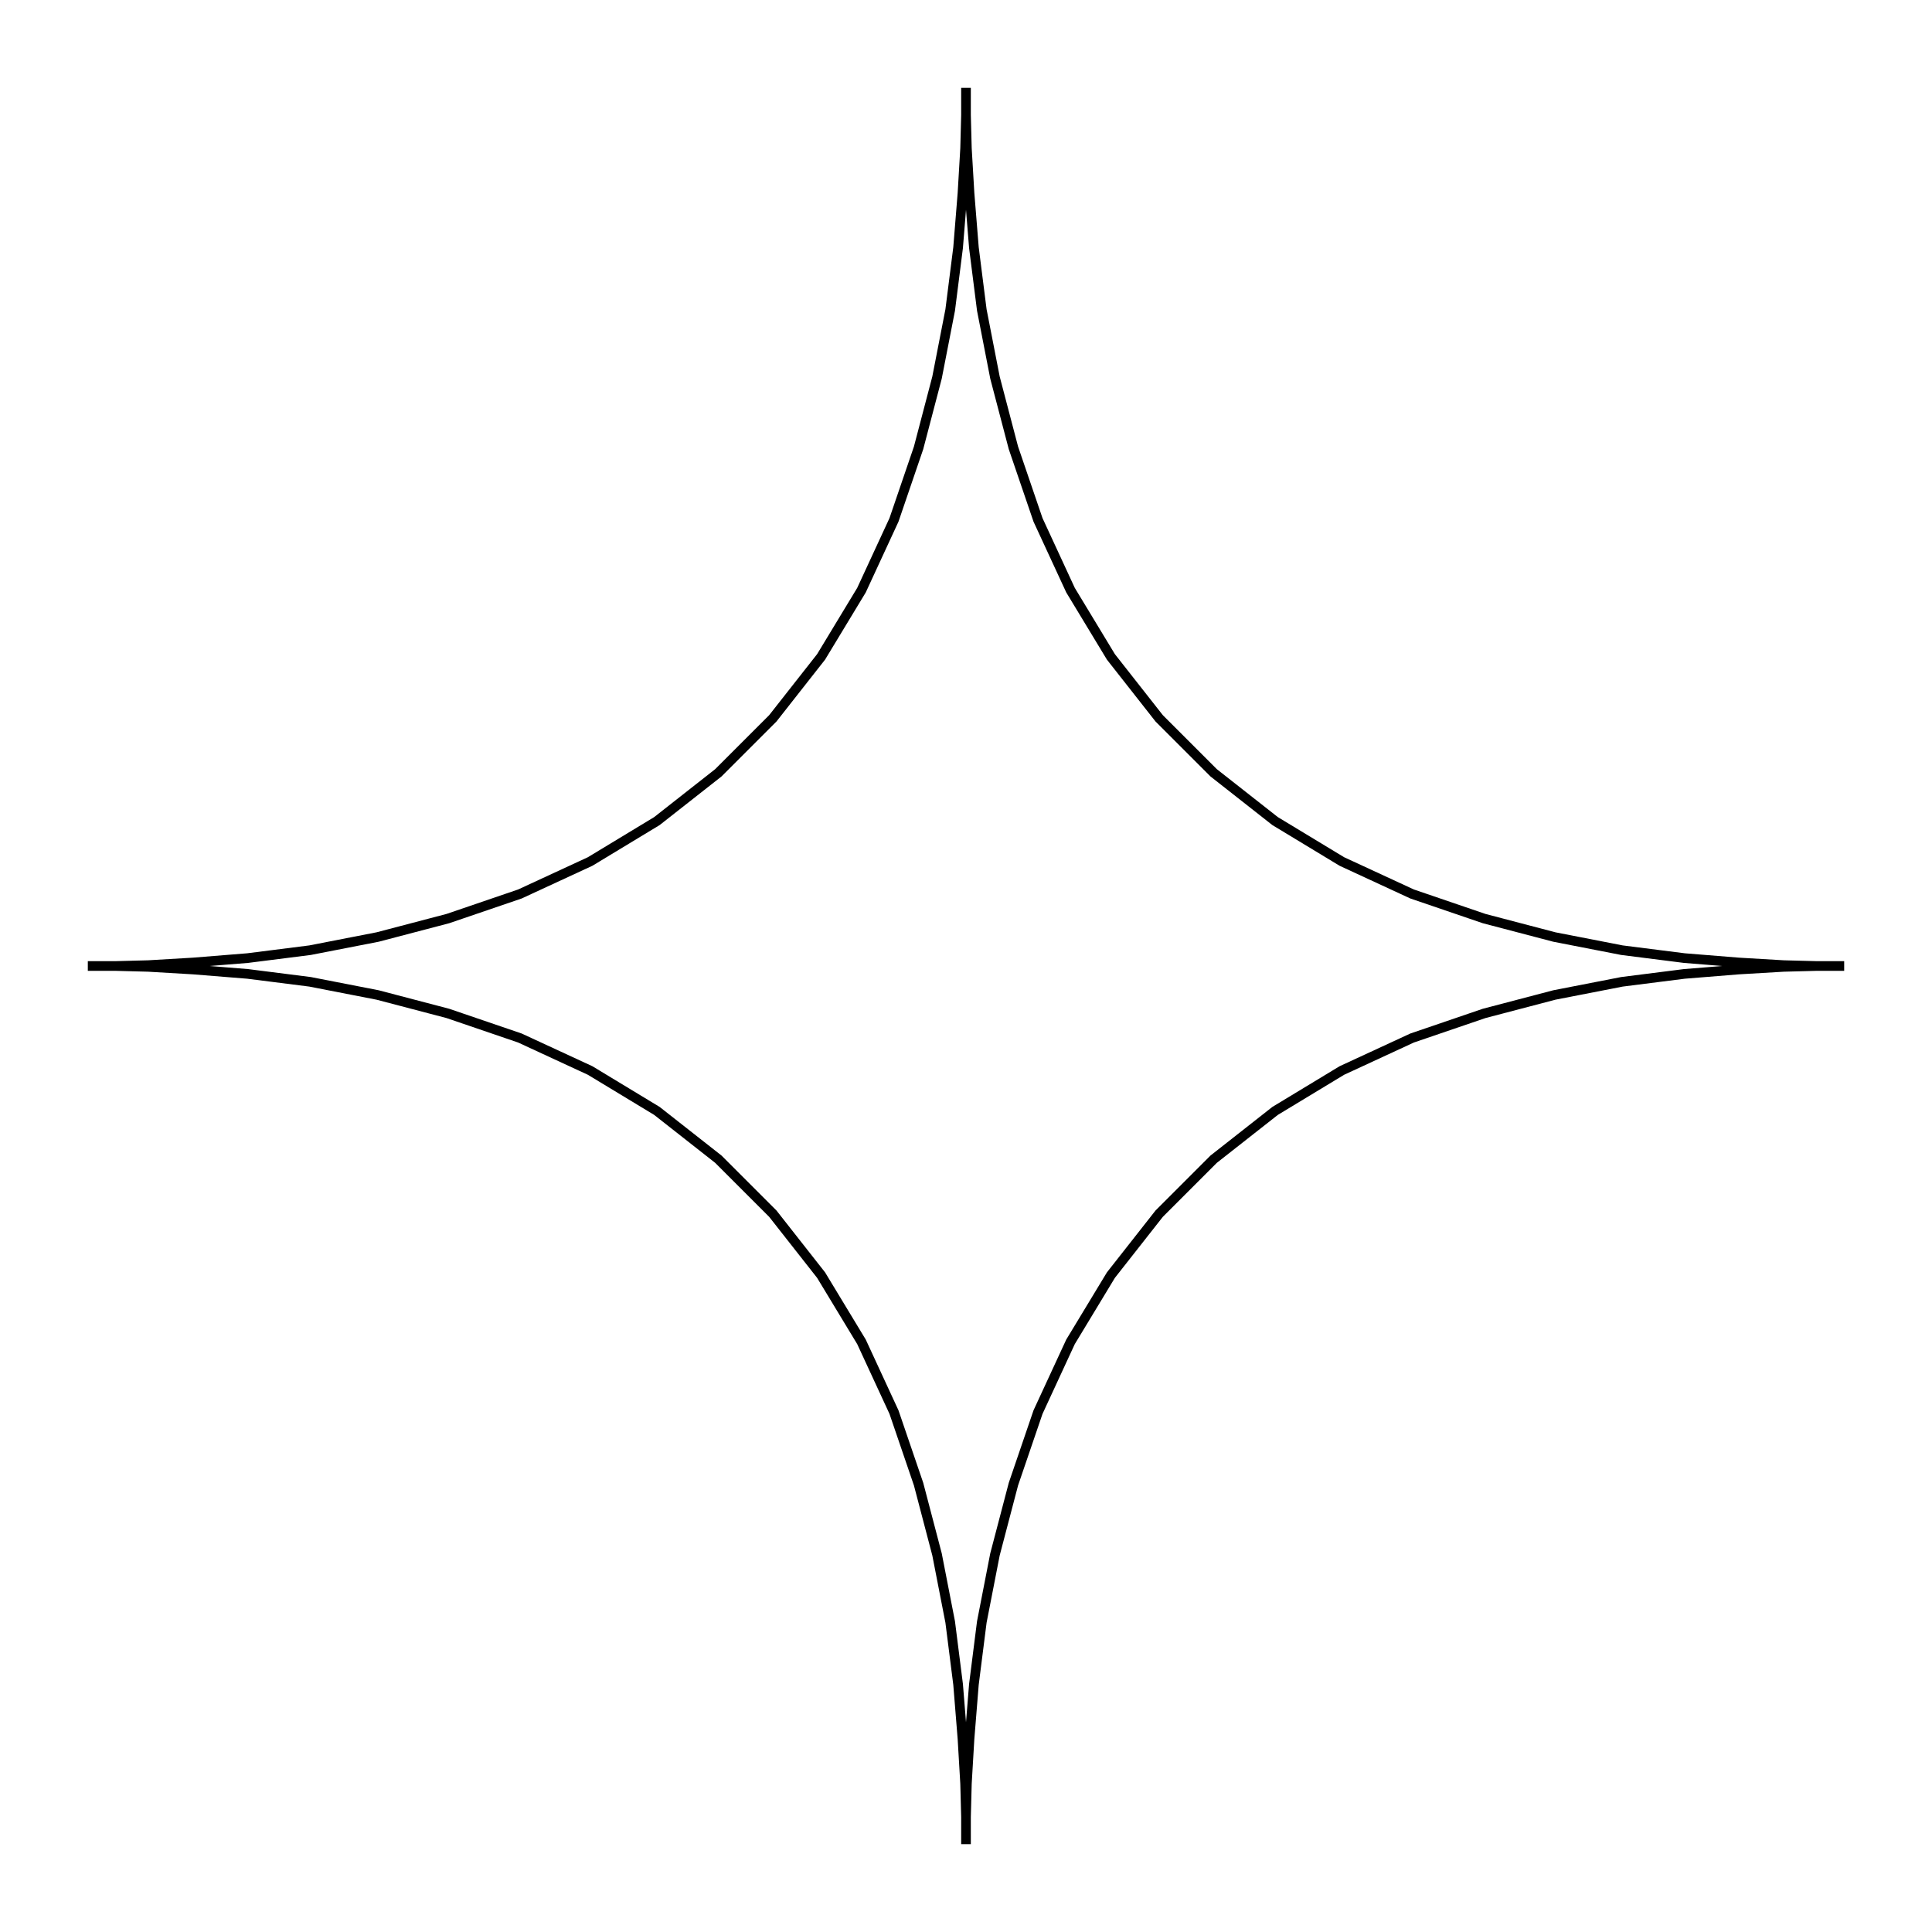
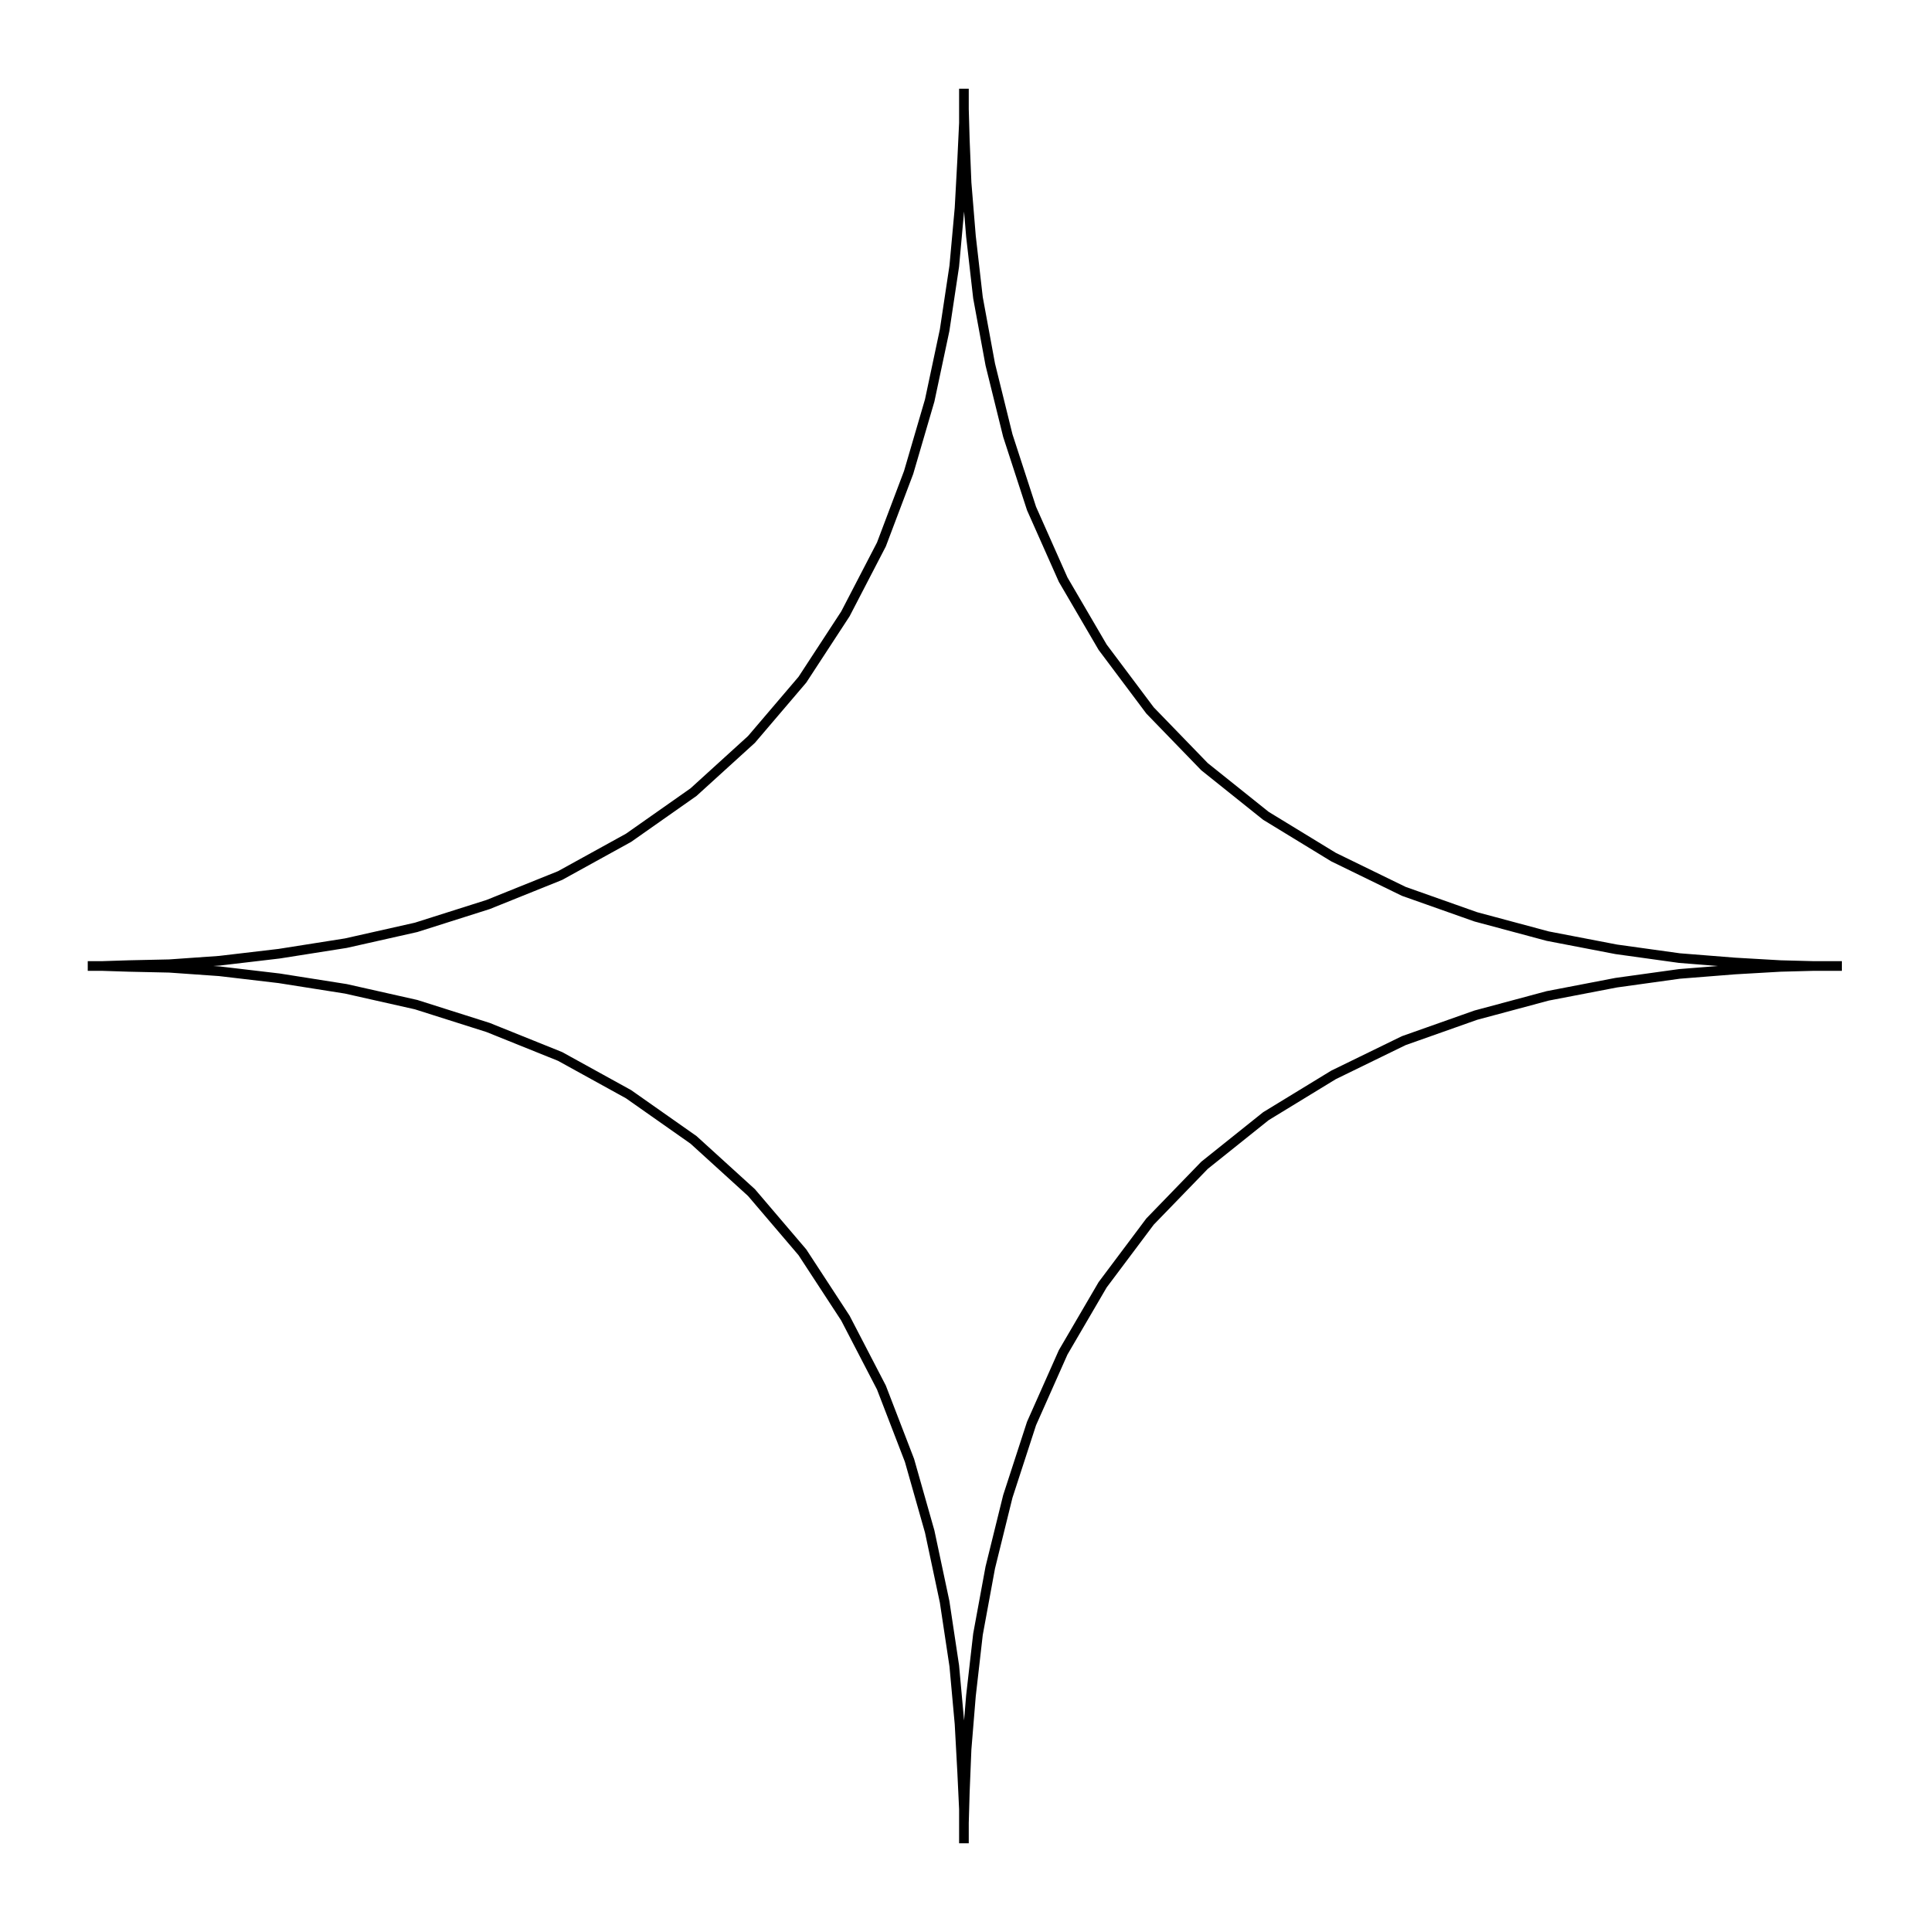
- <svg xmlns="http://www.w3.org/2000/svg" width="100.0" height="100.0" viewBox="-55.000 -55.000 110.000 110.000">
-   <g fill="none" stroke="black" stroke-width="0.01%" transform="translate(0, 0) scale(50, -50)">
-     <polyline points="1.000,0.000 0.992,0.000 0.969,0.000 0.931,0.001 0.880,0.004 0.818,0.009 0.747,0.018 0.670,0.033 0.590,0.054 0.508,0.082 0.428,0.119 0.352,0.165 0.282,0.220 0.220,0.282 0.165,0.352 0.119,0.428 0.082,0.508 0.054,0.590 0.033,0.670 0.018,0.747 0.009,0.818 0.004,0.880 0.001,0.931 0.000,0.969 0.000,0.992 -0.000,1.000 -0.000,0.992 -0.000,0.969 -0.001,0.931 -0.004,0.880 -0.009,0.818 -0.018,0.747 -0.033,0.670 -0.054,0.590 -0.082,0.508 -0.119,0.428 -0.165,0.352 -0.220,0.282 -0.282,0.220 -0.352,0.165 -0.428,0.119 -0.508,0.082 -0.590,0.054 -0.670,0.033 -0.747,0.018 -0.818,0.009 -0.880,0.004 -0.931,0.001 -0.969,0.000 -0.992,0.000 -1.000,-0.000 -0.992,-0.000 -0.969,-0.000 -0.931,-0.001 -0.880,-0.004 -0.818,-0.009 -0.747,-0.018 -0.670,-0.033 -0.590,-0.054 -0.508,-0.082 -0.428,-0.119 -0.352,-0.165 -0.282,-0.220 -0.220,-0.282 -0.165,-0.352 -0.119,-0.428 -0.082,-0.508 -0.054,-0.590 -0.033,-0.670 -0.018,-0.747 -0.009,-0.818 -0.004,-0.880 -0.001,-0.931 -0.000,-0.969 -0.000,-0.992 -0.000,-1.000 0.000,-0.992 0.000,-0.969 0.001,-0.931 0.004,-0.880 0.009,-0.818 0.018,-0.747 0.033,-0.670 0.054,-0.590 0.082,-0.508 0.119,-0.428 0.165,-0.352 0.220,-0.282 0.282,-0.220 0.352,-0.165 0.428,-0.119 0.508,-0.082 0.590,-0.054 0.670,-0.033 0.747,-0.018 0.818,-0.009 0.880,-0.004 0.931,-0.001 0.969,-0.000 0.992,-0.000" />
+ <svg xmlns="http://www.w3.org/2000/svg" width="99.9" height="100.0" viewBox="-54.925 -55.000 109.950 110.000">
+   <g fill="none" stroke="black" stroke-width="0.01%" transform="translate(0, 0) scale(50.0252, -50.0252)">
+     <polyline points="1.000,0.000 0.992,0.000 0.968,0.000 0.930,0.001 0.878,0.004 0.815,0.009 0.743,0.019 0.665,0.034 0.583,0.056 0.501,0.085 0.421,0.124 0.344,0.171 0.274,0.227 0.212,0.291 0.158,0.363 0.113,0.440 0.077,0.521 0.050,0.604 0.030,0.685 0.016,0.761 0.008,0.831 0.003,0.892 0.001,0.941 0.000,0.976 0.000,0.995 -0.000,0.999 -0.000,0.987 -0.000,0.960 -0.002,0.918 -0.005,0.863 -0.011,0.797 -0.022,0.724 -0.039,0.644 -0.063,0.562 -0.094,0.480 -0.135,0.401 -0.184,0.326 -0.242,0.258 -0.308,0.198 -0.382,0.146 -0.460,0.103 -0.542,0.070 -0.624,0.044 -0.704,0.026 -0.780,0.014 -0.848,0.006 -0.905,0.002 -0.951,0.001 -0.982,0.000 -0.998,0.000 -0.998,-0.000 -0.982,-0.000 -0.951,-0.001 -0.905,-0.002 -0.848,-0.006 -0.780,-0.014 -0.704,-0.026 -0.624,-0.044 -0.542,-0.070 -0.460,-0.103 -0.382,-0.146 -0.308,-0.198 -0.242,-0.258 -0.184,-0.326 -0.135,-0.401 -0.094,-0.480 -0.062,-0.563 -0.039,-0.644 -0.022,-0.724 -0.011,-0.797 -0.005,-0.863 -0.002,-0.918 -0.000,-0.960 -0.000,-0.987 -0.000,-0.999 0.000,-0.995 0.000,-0.976 0.001,-0.941 0.003,-0.892 0.008,-0.831 0.016,-0.761 0.030,-0.685 0.050,-0.604 0.077,-0.521 0.113,-0.440 0.158,-0.363 0.212,-0.291 0.274,-0.227 0.344,-0.171 0.421,-0.124 0.501,-0.085 0.583,-0.056 0.665,-0.034 0.743,-0.019 0.815,-0.009 0.878,-0.004 0.930,-0.001 0.968,-0.000 0.992,-0.000 1.000,-0.000" />
  </g>
</svg>
